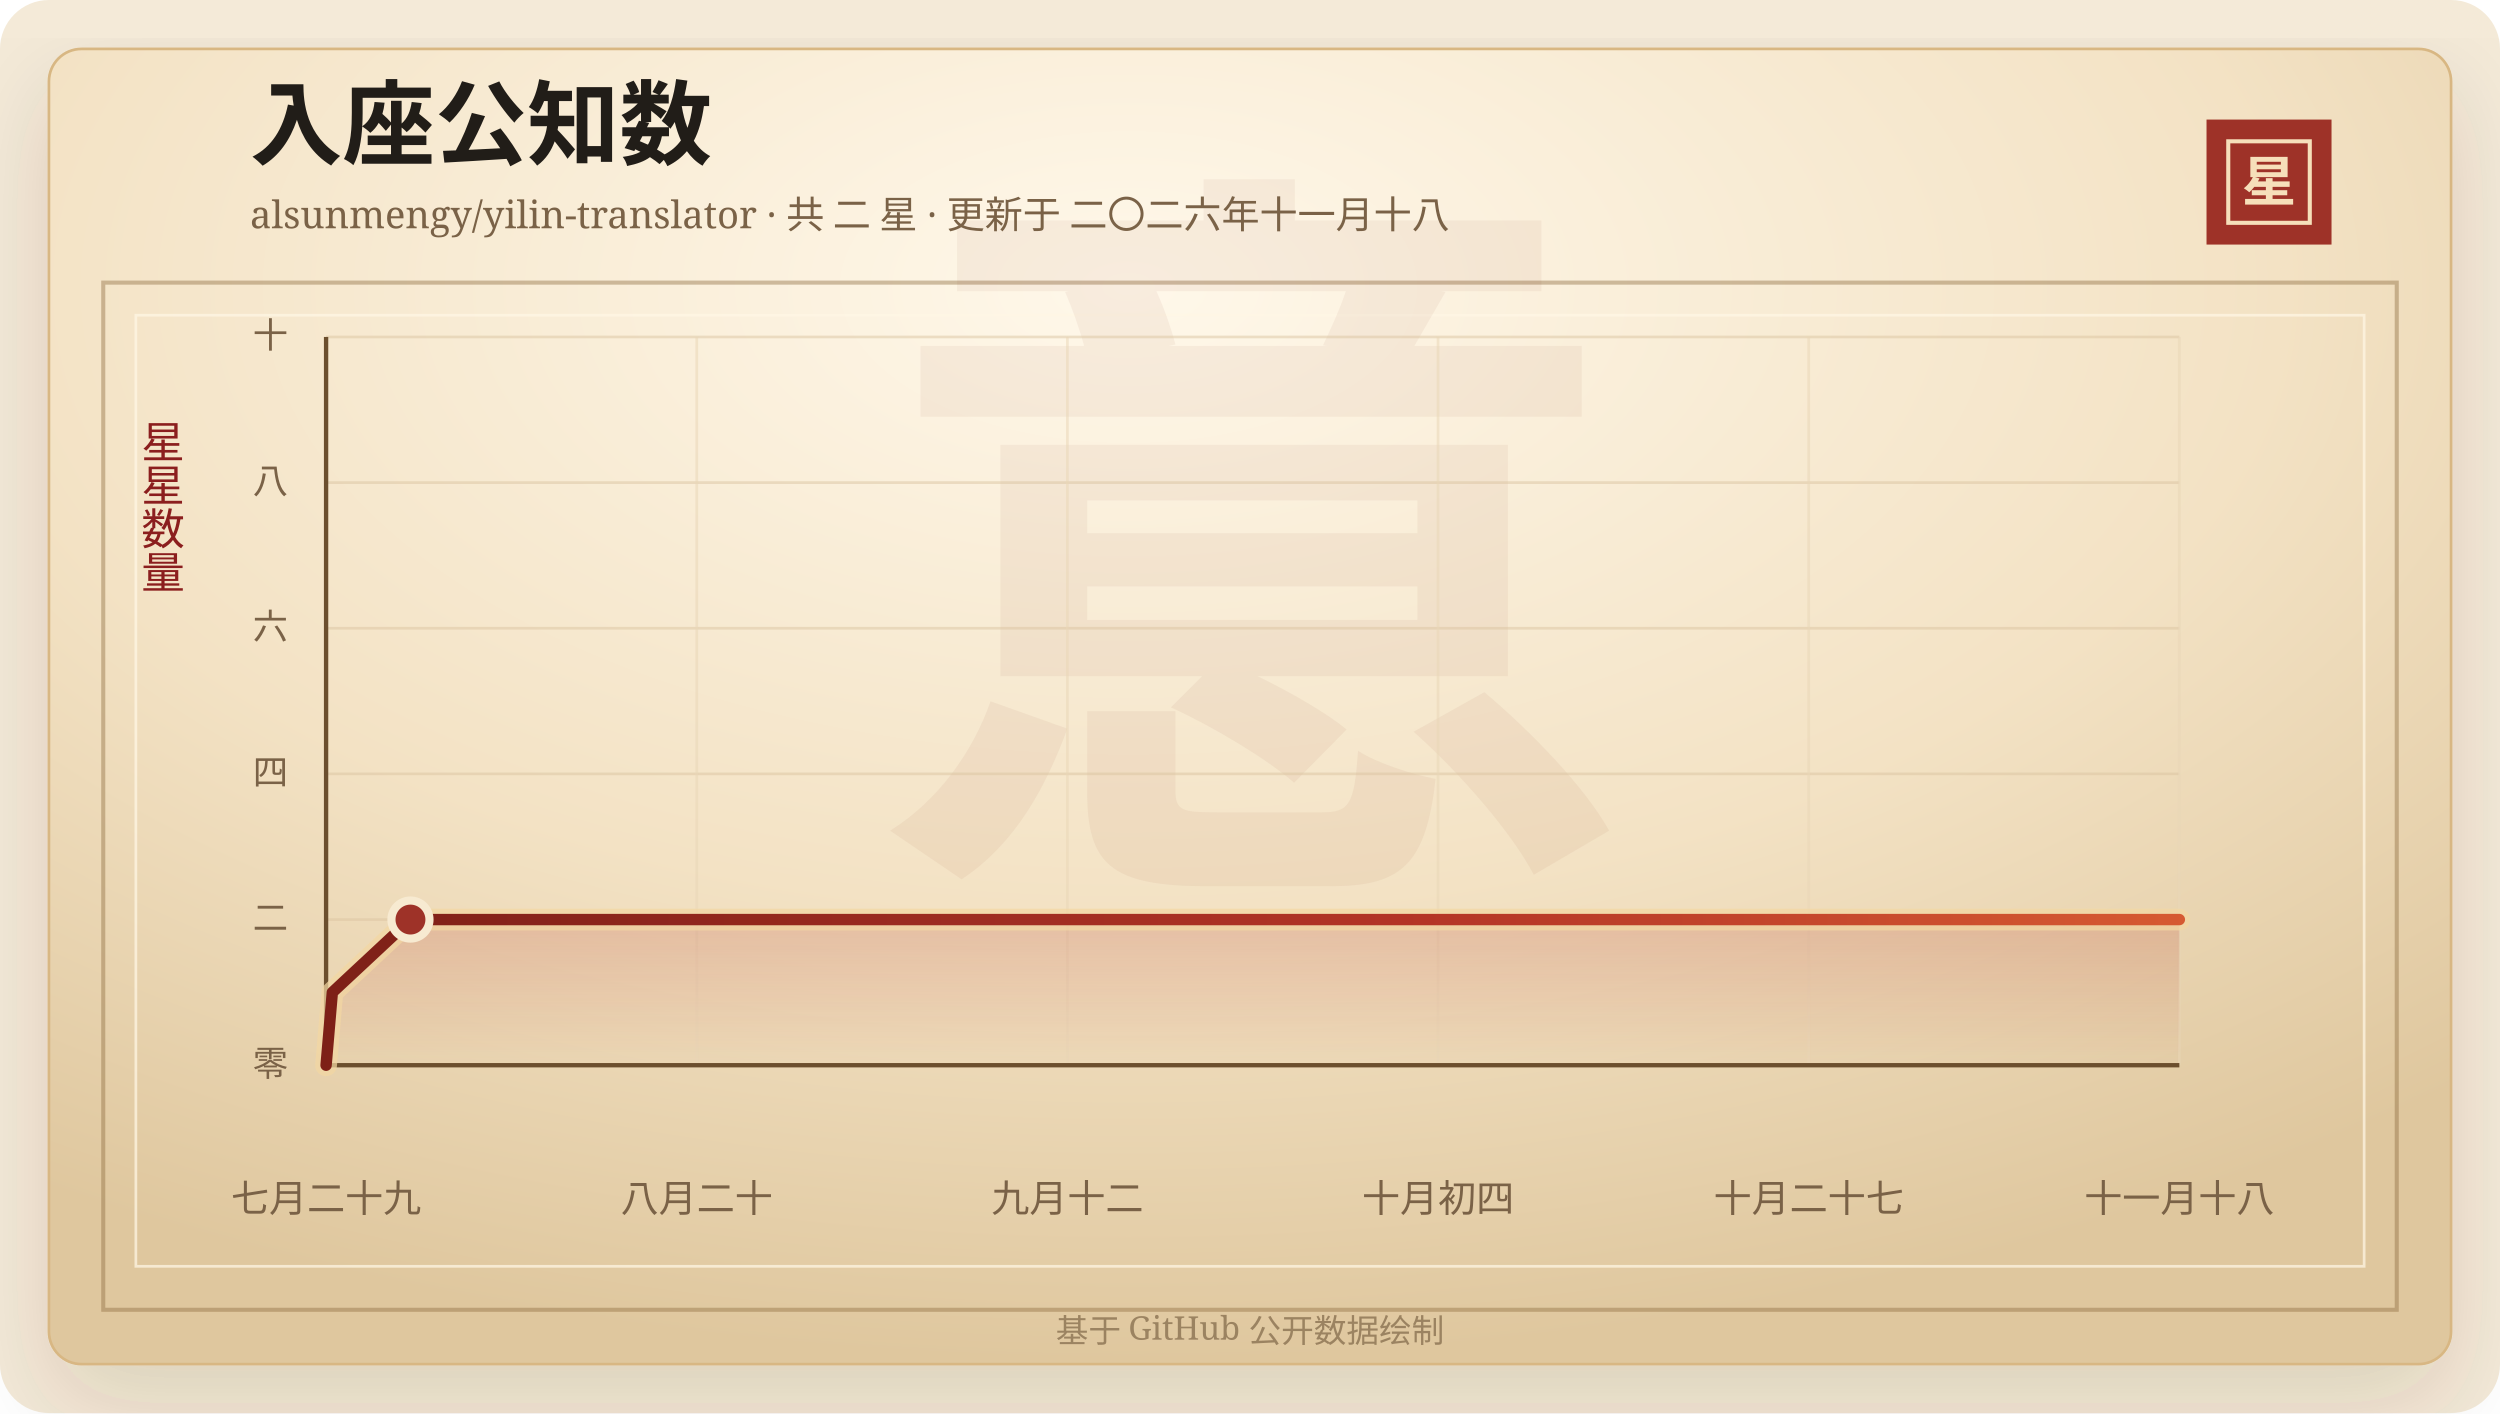
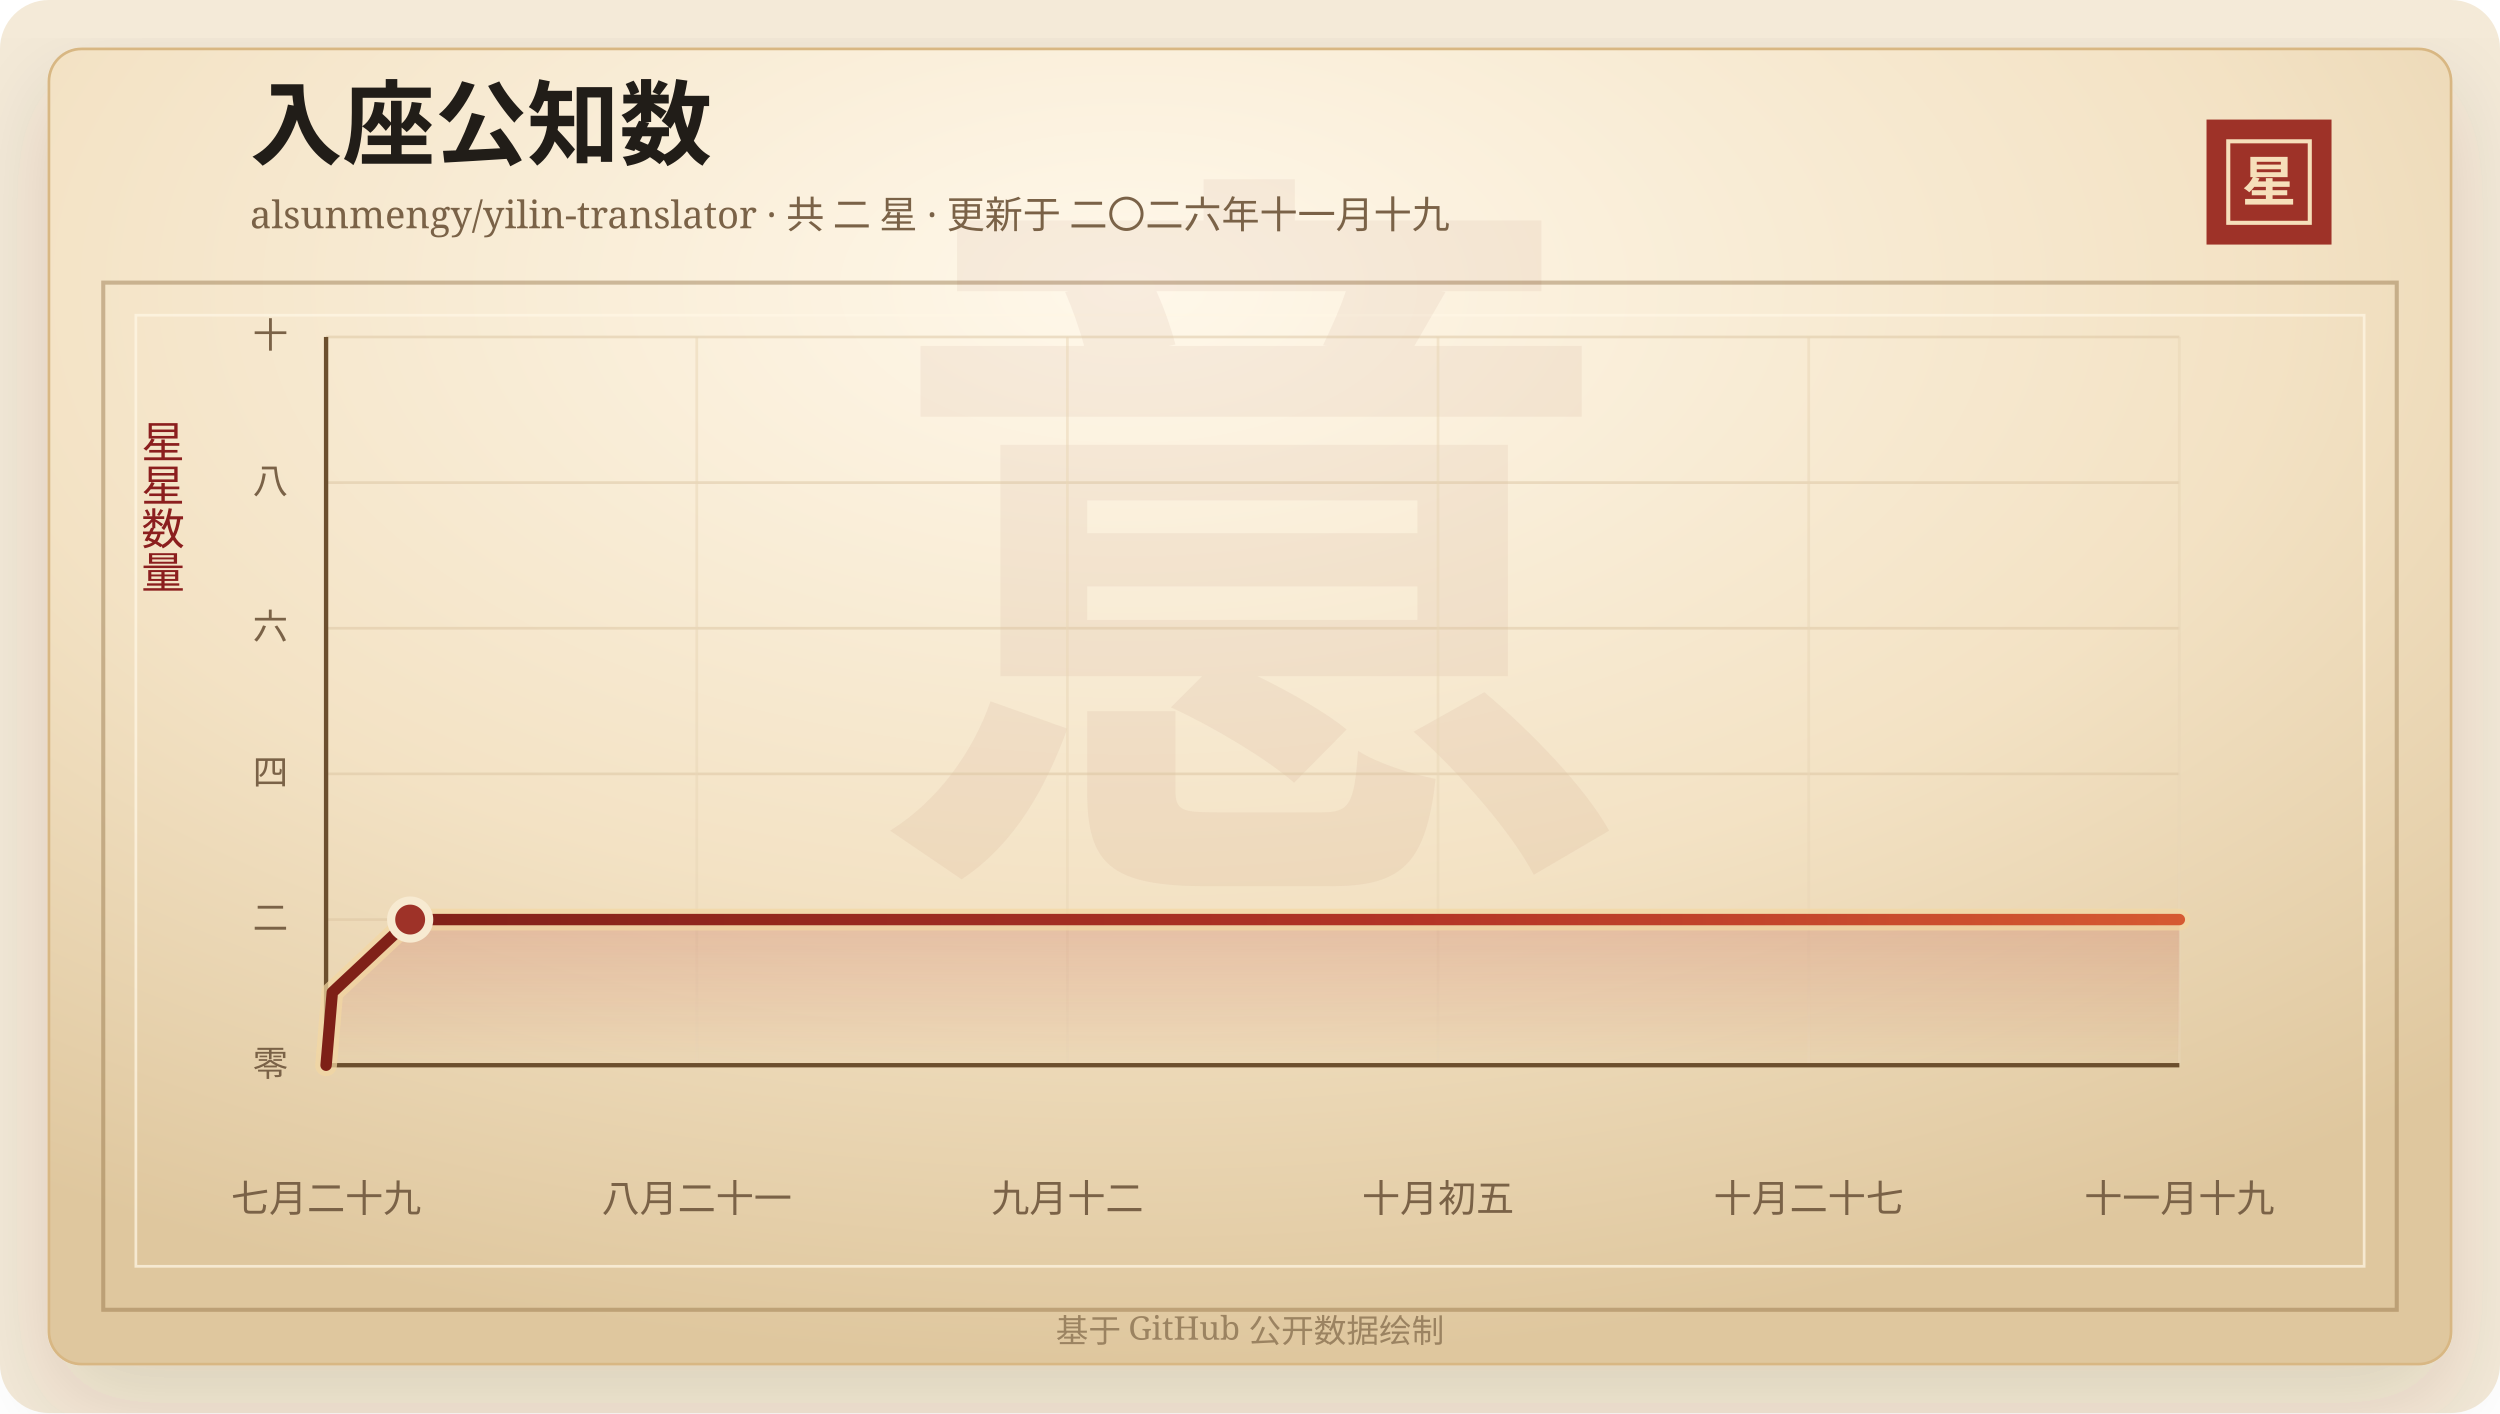
<svg xmlns="http://www.w3.org/2000/svg" width="920" height="520" viewBox="0 0 920 520" role="img" aria-labelledby="title desc">
  <defs>
    <linearGradient id="line" x1="0" x2="1" y1="0" y2="0">
      <stop offset="0%" stop-color="#7d2017" />
      <stop offset="58%" stop-color="#b33426" />
      <stop offset="100%" stop-color="#d65a32" />
    </linearGradient>
    <linearGradient id="area" x1="0" x2="0" y1="0" y2="1">
      <stop offset="0%" stop-color="#b33426" stop-opacity="0.2" />
      <stop offset="100%" stop-color="#b33426" stop-opacity="0" />
    </linearGradient>
    <radialGradient id="paper" cx="45%" cy="18%" r="82%">
      <stop offset="0%" stop-color="#fff8ea" />
      <stop offset="58%" stop-color="#f3e2c4" />
      <stop offset="100%" stop-color="#dfc79e" />
    </radialGradient>
    <filter id="shadow" x="-20%" y="-20%" width="140%" height="140%">
      <feDropShadow dx="0" dy="14" stdDeviation="18" flood-color="#3b2a20" flood-opacity="0.14" />
    </filter>
  </defs>
  <rect width="920" height="520" rx="18" fill="#f4ead8" />
  <rect x="18" y="18" width="884" height="484" rx="12" fill="url(#paper)" stroke="#d8b783" filter="url(#shadow)" />
  <rect x="38" y="104" width="844" height="378" fill="none" stroke="#8c6b3f" stroke-opacity="0.42" stroke-width="1.5" />
  <rect x="50" y="116" width="820" height="350" fill="none" stroke="#fff7e5" stroke-opacity="0.72" />
  <text x="460" y="304" text-anchor="middle" fill="#8c342a" fill-opacity="0.06" font-family="Songti SC, STSong, SimSun, serif" font-size="280" font-weight="700">意</text>
  <text x="92" y="58" fill="#211d18" font-family="Songti SC, STSong, SimSun, serif" font-size="34" font-weight="700">入座公知数</text>
-   <text x="92" y="84" fill="#7a6247" font-family="Songti SC, STSong, SimSun, serif" font-size="14.0">alsunmengy/yilin-translator · 共 二 星 · 更新于 二〇二六年十一月十八</text>
+   <text x="92" y="84" fill="#7a6247" font-family="Songti SC, STSong, SimSun, serif" font-size="14.0">alsunmengy/yilin-translator · 共 二 星 · 更新于 二〇二六年十一月十九</text>
  <rect x="812" y="44" width="46" height="46" fill="#9e3228" />
  <rect x="820" y="52" width="30" height="30" fill="none" stroke="#f6dfba" stroke-width="1.5" />
  <text x="835" y="74" text-anchor="middle" fill="#f6dfba" font-family="Songti SC, STSong, SimSun, serif" font-size="20" font-weight="700">星</text>
  <text x="60" y="166" text-anchor="middle" fill="#8b1e1e" font-family="Songti SC, STSong, SimSun, serif" font-size="16" writing-mode="vertical-rl">星星数量</text>
  <line x1="120" y1="392.00" x2="802" y2="392.00" stroke="#d9c29e" stroke-opacity="0.48" />
  <text x="106" y="396.00" text-anchor="end" fill="#7a6247" font-family="Songti SC, STSong, SimSun, serif" font-size="13">零</text>
  <line x1="120" y1="338.40" x2="802" y2="338.40" stroke="#d9c29e" stroke-opacity="0.48" />
  <text x="106" y="342.40" text-anchor="end" fill="#7a6247" font-family="Songti SC, STSong, SimSun, serif" font-size="13">二</text>
  <line x1="120" y1="284.80" x2="802" y2="284.80" stroke="#d9c29e" stroke-opacity="0.48" />
  <text x="106" y="288.80" text-anchor="end" fill="#7a6247" font-family="Songti SC, STSong, SimSun, serif" font-size="13">四</text>
  <line x1="120" y1="231.20" x2="802" y2="231.20" stroke="#d9c29e" stroke-opacity="0.48" />
  <text x="106" y="235.20" text-anchor="end" fill="#7a6247" font-family="Songti SC, STSong, SimSun, serif" font-size="13">六</text>
  <line x1="120" y1="177.60" x2="802" y2="177.60" stroke="#d9c29e" stroke-opacity="0.48" />
  <text x="106" y="181.60" text-anchor="end" fill="#7a6247" font-family="Songti SC, STSong, SimSun, serif" font-size="13">八</text>
  <line x1="120" y1="124.00" x2="802" y2="124.00" stroke="#d9c29e" stroke-opacity="0.48" />
  <text x="106" y="128.00" text-anchor="end" fill="#7a6247" font-family="Songti SC, STSong, SimSun, serif" font-size="13">十</text>
  <line x1="120.00" y1="124" x2="120.00" y2="392" stroke="#ead6b7" stroke-opacity="0.54" />
  <text x="120.00" y="446" text-anchor="middle" fill="#7a6247" font-family="Songti SC, STSong, SimSun, serif" font-size="14">七月二十九</text>
  <line x1="256.40" y1="124" x2="256.40" y2="392" stroke="#ead6b7" stroke-opacity="0.54" />
-   <text x="256.40" y="446" text-anchor="middle" fill="#7a6247" font-family="Songti SC, STSong, SimSun, serif" font-size="14">八月二十</text>
+   <text x="256.40" y="446" text-anchor="middle" fill="#7a6247" font-family="Songti SC, STSong, SimSun, serif" font-size="14">八月二十一</text>
  <line x1="392.80" y1="124" x2="392.80" y2="392" stroke="#ead6b7" stroke-opacity="0.54" />
  <text x="392.80" y="446" text-anchor="middle" fill="#7a6247" font-family="Songti SC, STSong, SimSun, serif" font-size="14">九月十二</text>
  <line x1="529.20" y1="124" x2="529.20" y2="392" stroke="#ead6b7" stroke-opacity="0.54" />
-   <text x="529.20" y="446" text-anchor="middle" fill="#7a6247" font-family="Songti SC, STSong, SimSun, serif" font-size="14">十月初四</text>
+   <text x="529.20" y="446" text-anchor="middle" fill="#7a6247" font-family="Songti SC, STSong, SimSun, serif" font-size="14">十月初五</text>
  <line x1="665.60" y1="124" x2="665.60" y2="392" stroke="#ead6b7" stroke-opacity="0.54" />
  <text x="665.60" y="446" text-anchor="middle" fill="#7a6247" font-family="Songti SC, STSong, SimSun, serif" font-size="14">十月二十七</text>
  <line x1="802.00" y1="124" x2="802.00" y2="392" stroke="#ead6b7" stroke-opacity="0.54" />
-   <text x="802.00" y="446" text-anchor="middle" fill="#7a6247" font-family="Songti SC, STSong, SimSun, serif" font-size="14">十一月十八</text>
+   <text x="802.00" y="446" text-anchor="middle" fill="#7a6247" font-family="Songti SC, STSong, SimSun, serif" font-size="14">十一月十九</text>
  <line x1="120" y1="392" x2="802" y2="392" stroke="#6c4f2e" stroke-width="1.6" />
  <line x1="120" y1="124" x2="120" y2="392" stroke="#6c4f2e" stroke-width="1.6" />
-   <polygon points="120.00,392.00 120.00,392.00 122.30,365.20 151.05,338.40 802.00,338.40 802.00,392.00" fill="url(#area)" />
-   <polyline points="120.00,392.00 122.30,365.20 151.05,338.40 802.00,338.40" fill="none" stroke="#f3d7a2" stroke-width="8" stroke-linecap="round" stroke-linejoin="round" opacity="0.72" />
-   <polyline points="120.00,392.00 122.30,365.20 151.05,338.40 802.00,338.40" fill="none" stroke="url(#line)" stroke-width="4.2" stroke-linecap="round" stroke-linejoin="round" />
-   <circle cx="151.05" cy="338.40" r="7" fill="#9e3228" stroke="#f7ead1" stroke-width="3" />
+   <polygon points="120.00,392.00 120.00,392.00 122.29,365.20 150.94,338.40 802.00,338.40 802.00,392.00" fill="url(#area)" />
+   <polyline points="120.00,392.00 122.29,365.20 150.94,338.40 802.00,338.40" fill="none" stroke="#f3d7a2" stroke-width="8" stroke-linecap="round" stroke-linejoin="round" opacity="0.72" />
+   <polyline points="120.00,392.00 122.29,365.20 150.94,338.40 802.00,338.40" fill="none" stroke="url(#line)" stroke-width="4.2" stroke-linecap="round" stroke-linejoin="round" />
+   <circle cx="150.94" cy="338.40" r="7" fill="#9e3228" stroke="#f7ead1" stroke-width="3" />
  <text x="460" y="494" text-anchor="middle" fill="#9b8361" font-family="Songti SC, STSong, SimSun, serif" font-size="12">基于 GitHub 公开数据绘制</text>
</svg>
